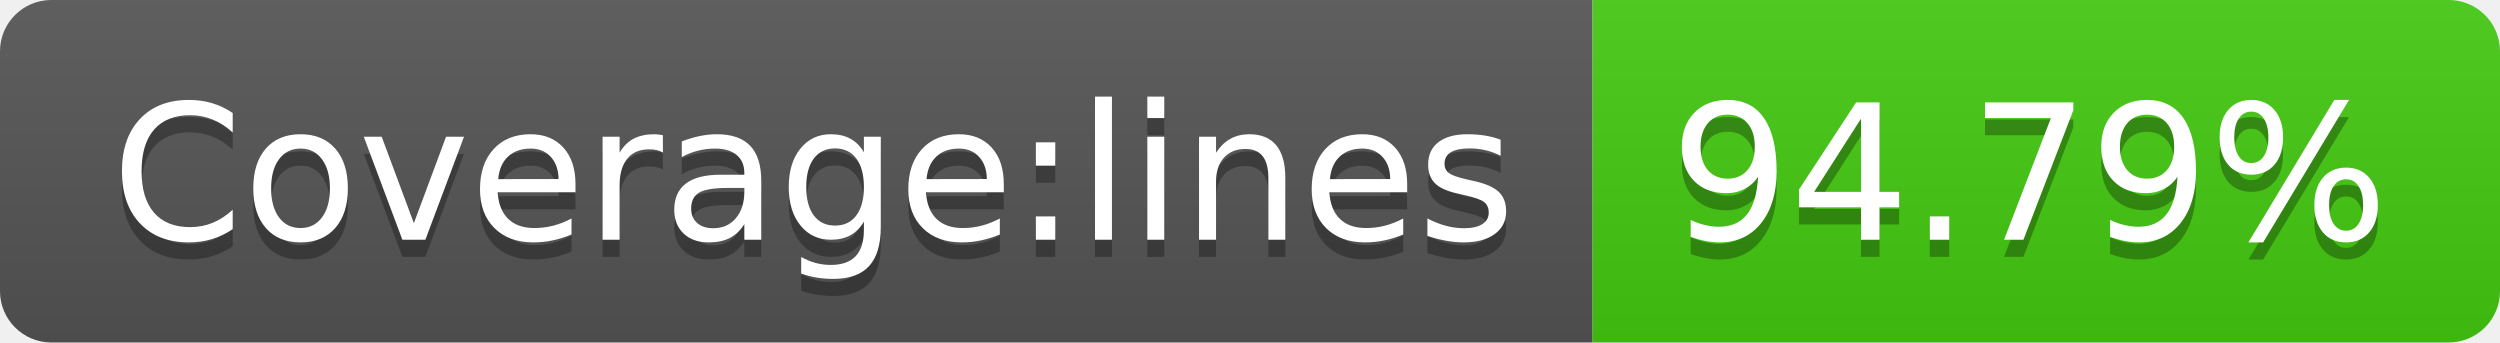
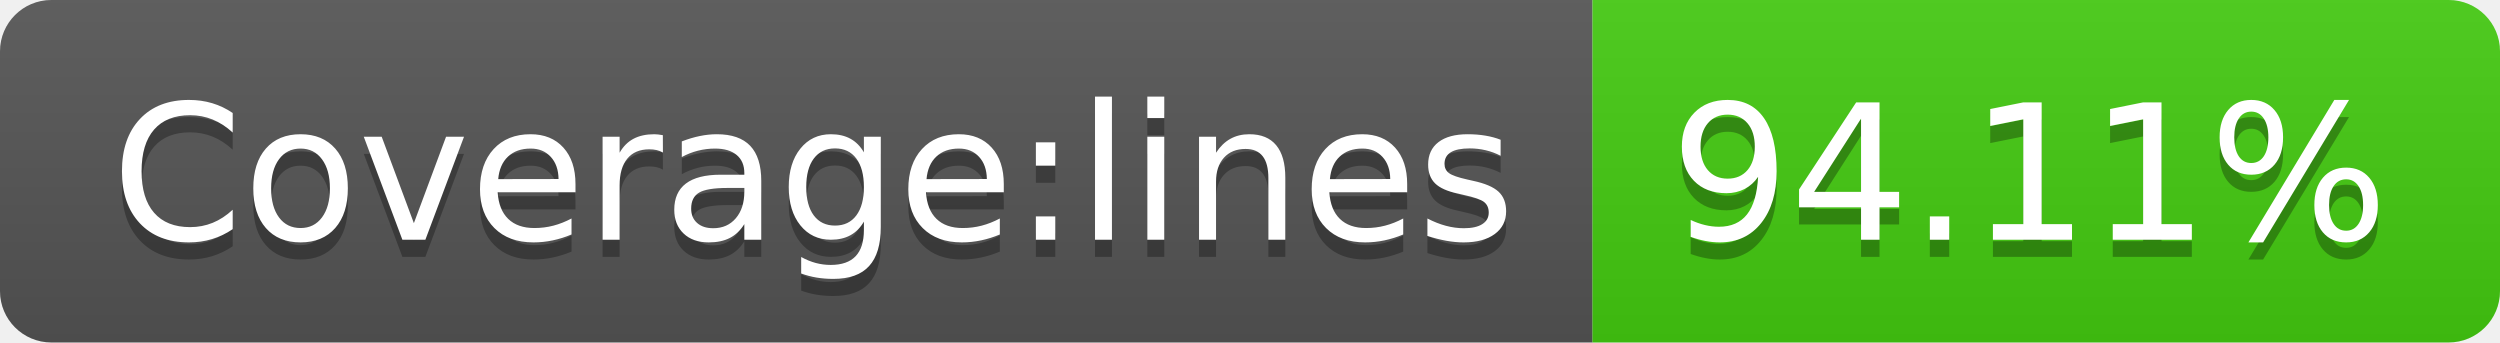
- <svg xmlns="http://www.w3.org/2000/svg" width="146" height="20" role="img" aria-label="Coverage:lines: 94.79%">
+ <svg xmlns="http://www.w3.org/2000/svg" width="146" height="20" role="img" aria-label="Coverage:lines: 94.11%">
  <linearGradient id="s" x2="0" y2="100%">
    <stop offset="0" stop-color="#bbb" stop-opacity=".1" />
    <stop offset="1" stop-opacity=".1" />
  </linearGradient>
  <clipPath id="r">
    <rect width="146" height="20" rx="3" fill="#fff" />
  </clipPath>
  <g clip-path="url(#r)">
    <rect width="93" height="20" fill="#555" />
    <rect x="93" width="53" height="20" fill="#4c1" />
    <rect width="146" height="20" fill="url(#s)" />
  </g>
  <g fill="#fff" text-anchor="middle" font-family="Verdana,Geneva,DejaVu Sans,sans-serif" text-rendering="geometricPrecision" font-size="110">
    <text aria-hidden="true" x="475" y="150" fill="#010101" fill-opacity=".3" transform="scale(.1)" textLength="830">Coverage:lines</text>
    <text x="475" y="140" transform="scale(.1)" fill="#fff" textLength="830">Coverage:lines</text>
-     <text aria-hidden="true" x="1185" y="150" fill="#010101" fill-opacity=".3" transform="scale(.1)" textLength="430">94.79%</text>
-     <text x="1185" y="140" transform="scale(.1)" fill="#fff" textLength="430">94.79%</text>
+     <text aria-hidden="true" x="1185" y="150" fill="#010101" fill-opacity=".3" transform="scale(.1)" textLength="430">94.11%</text>
+     <text x="1185" y="140" transform="scale(.1)" fill="#fff" textLength="430">94.11%</text>
  </g>
</svg>
